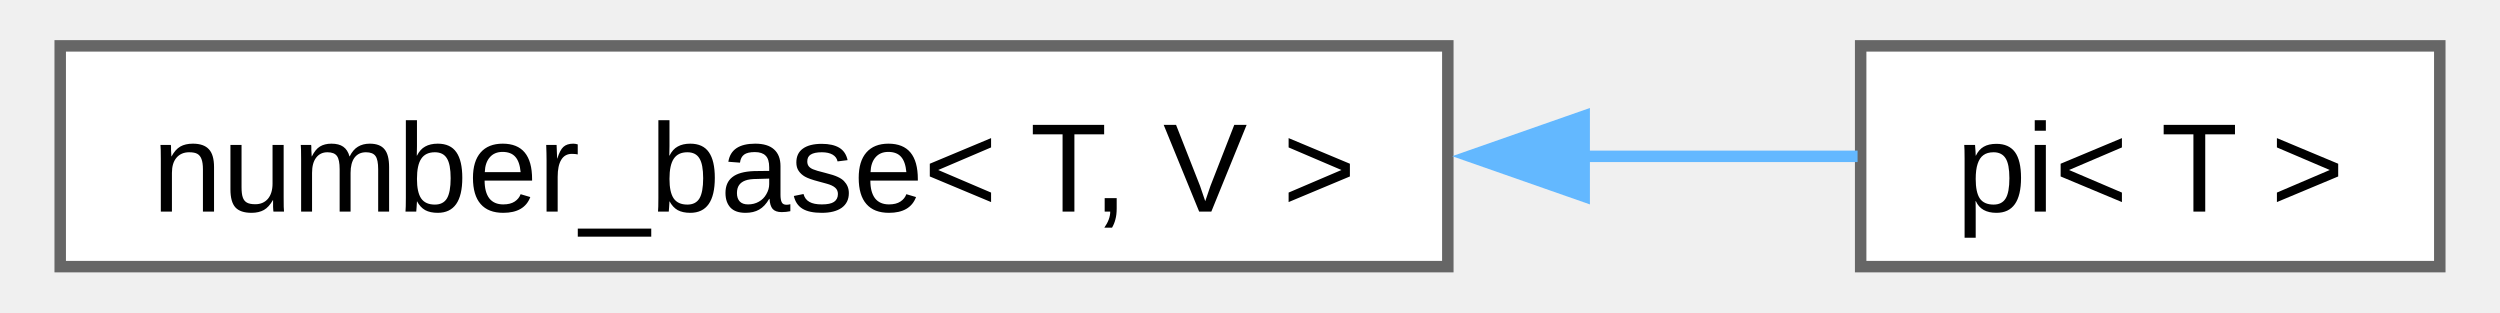
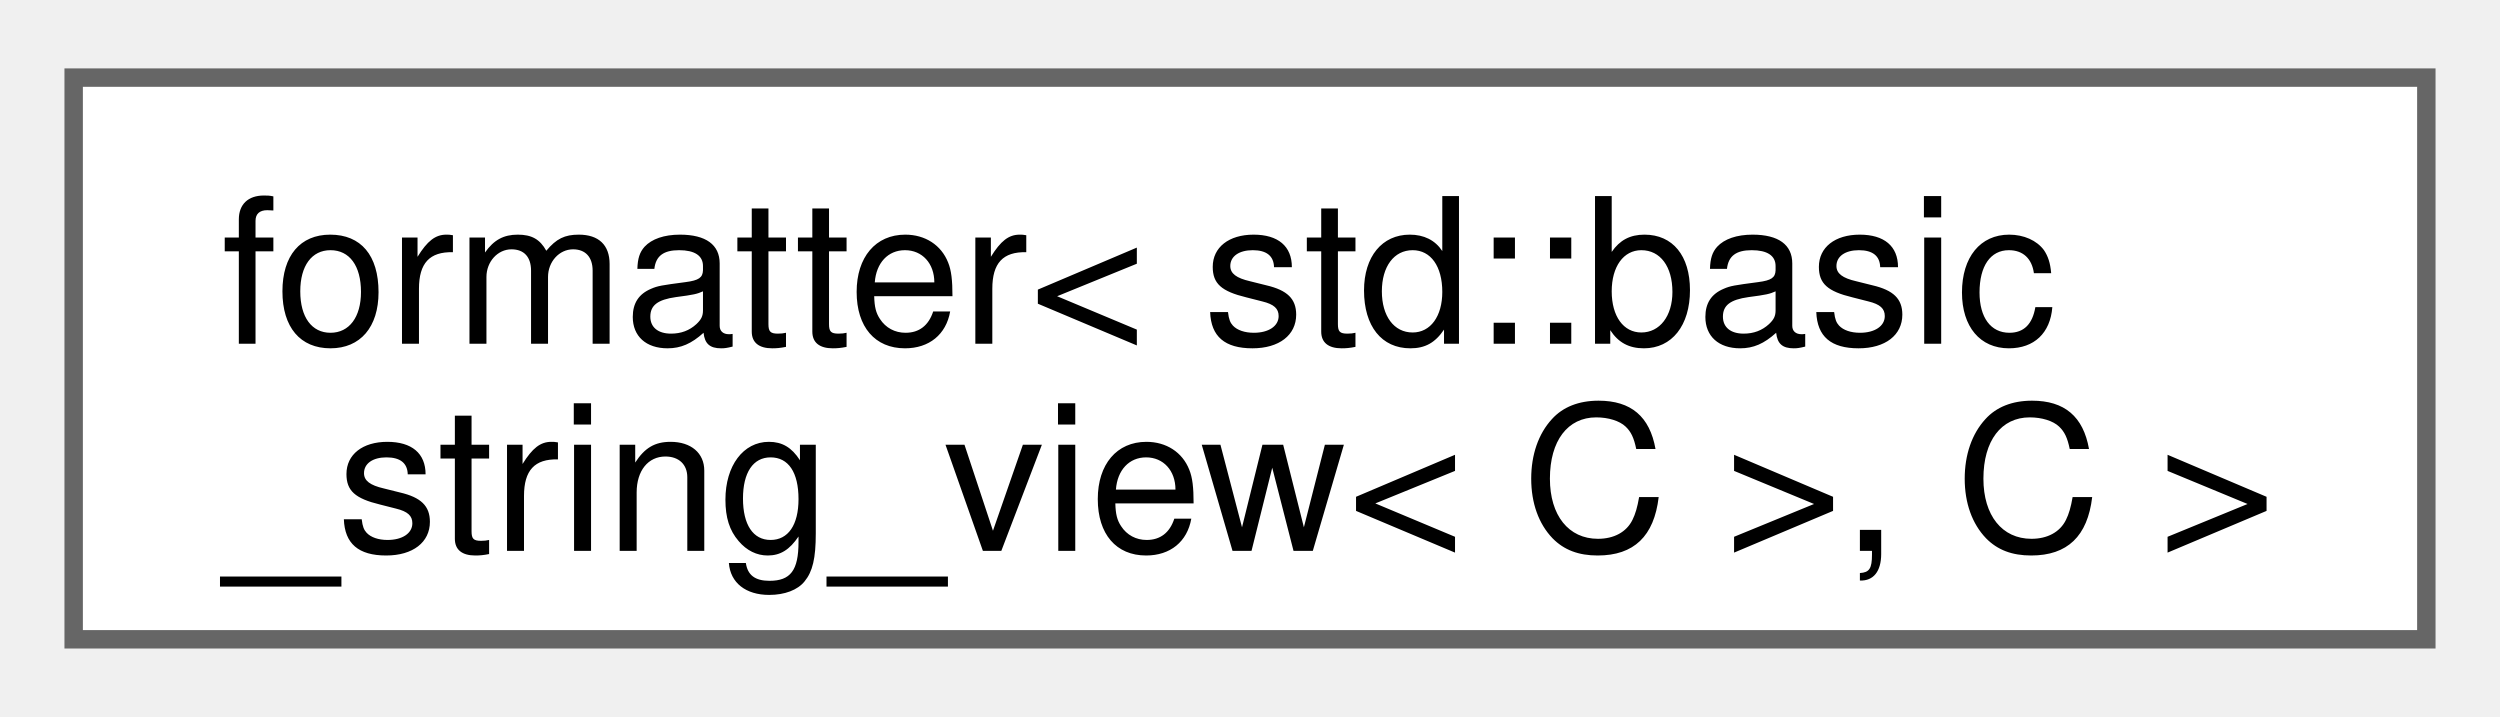
- <svg xmlns="http://www.w3.org/2000/svg" xmlns:xlink="http://www.w3.org/1999/xlink" width="216pt" height="27pt" viewBox="0.00 0.00 215.50 27.25">
-   <g id="graph0" class="graph" transform="scale(1 1) rotate(0) translate(4 23.25)">
+ <svg xmlns="http://www.w3.org/2000/svg" xmlns:xlink="http://www.w3.org/1999/xlink" width="136pt" height="39pt" viewBox="0.00 0.00 135.75 38.50">
+   <g id="graph0" class="graph" transform="scale(1 1) rotate(0) translate(4 34.5)">
    <g id="Node000000" class="node">
      <g id="a_Node000000">
-         <a xlink:href="d9/d04/structfloppy_1_1math_1_1numbers_1_1detail_1_1number__base.html" target="_top" xlink:title=" ">
-           <polygon fill="white" stroke="#666666" points="121,-19.25 0,-19.25 0,0 121,0 121,-19.25" />
-           <text text-anchor="middle" x="60.5" y="-4.8" font-family="Arial" font-size="11.00">number_base&lt; T, V &gt;</text>
-         </a>
-       </g>
-     </g>
-     <g id="Node000001" class="node">
-       <g id="a_Node000001">
-         <a xlink:href="d2/d47/structfloppy_1_1math_1_1numbers_1_1pi.html" target="_top" xlink:title=" ">
-           <polygon fill="white" stroke="#666666" points="207.5,-19.25 157,-19.25 157,0 207.5,0 207.5,-19.25" />
-           <text text-anchor="middle" x="182.25" y="-4.8" font-family="Arial" font-size="11.00">pi&lt; T &gt;</text>
-         </a>
-       </g>
-     </g>
-     <g id="edge50_Node000000_Node000001" class="edge">
-       <g id="a_edge50_Node000000_Node000001">
-         <a xlink:title=" ">
-           <path fill="none" stroke="#63b8ff" d="M132.75,-9.62C141.31,-9.62 149.55,-9.62 156.73,-9.62" />
-           <polygon fill="#63b8ff" stroke="#63b8ff" points="132.89,-6.13 122.89,-9.63 132.89,-13.13 132.89,-6.13" />
+         <a xlink:href="structfmt_1_1formatter.html" target="_top" xlink:title=" ">
+           <polygon fill="white" stroke="#666666" points="127.75,-30.5 0,-30.5 0,0 127.75,0 127.75,-30.5" />
+           <text text-anchor="start" x="8" y="-16.05" font-family="Helvetica,sans-Serif" font-size="11.00">formatter&lt; std::basic</text>
+           <text text-anchor="middle" x="63.88" y="-4.8" font-family="Helvetica,sans-Serif" font-size="11.00">_string_view&lt; C &gt;, C &gt;</text>
        </a>
      </g>
    </g>
  </g>
</svg>
